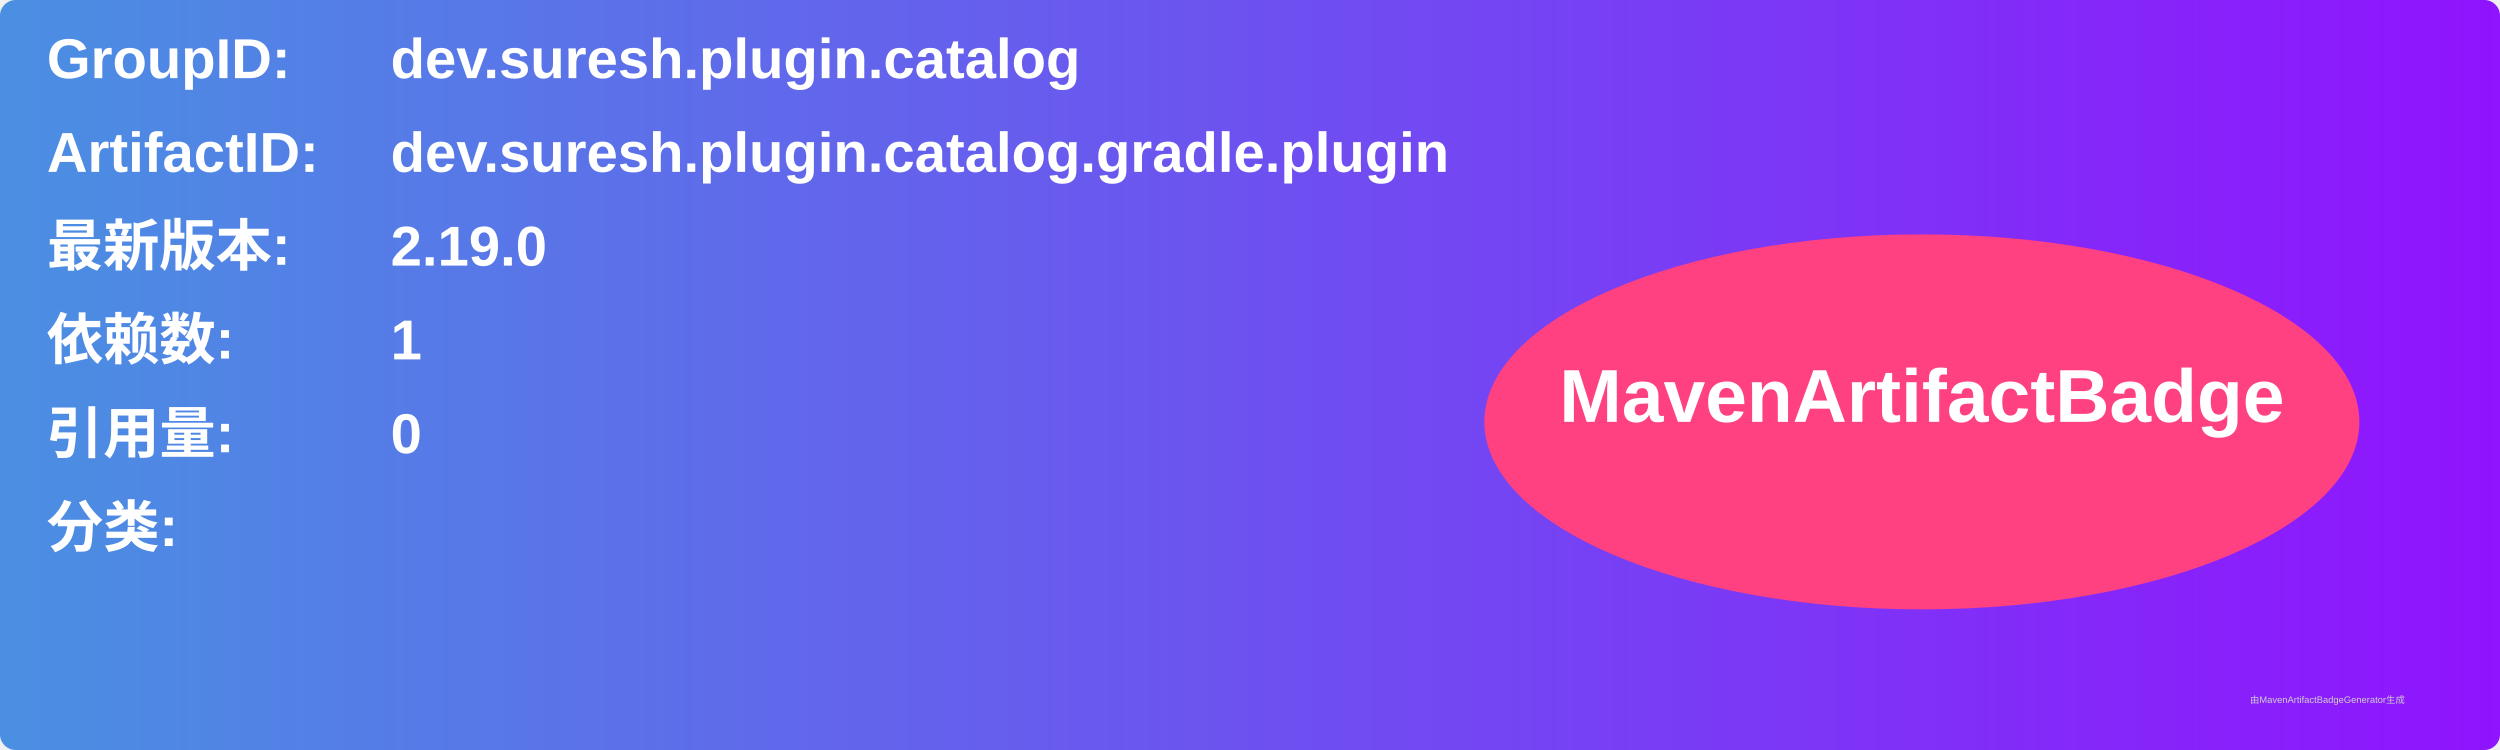
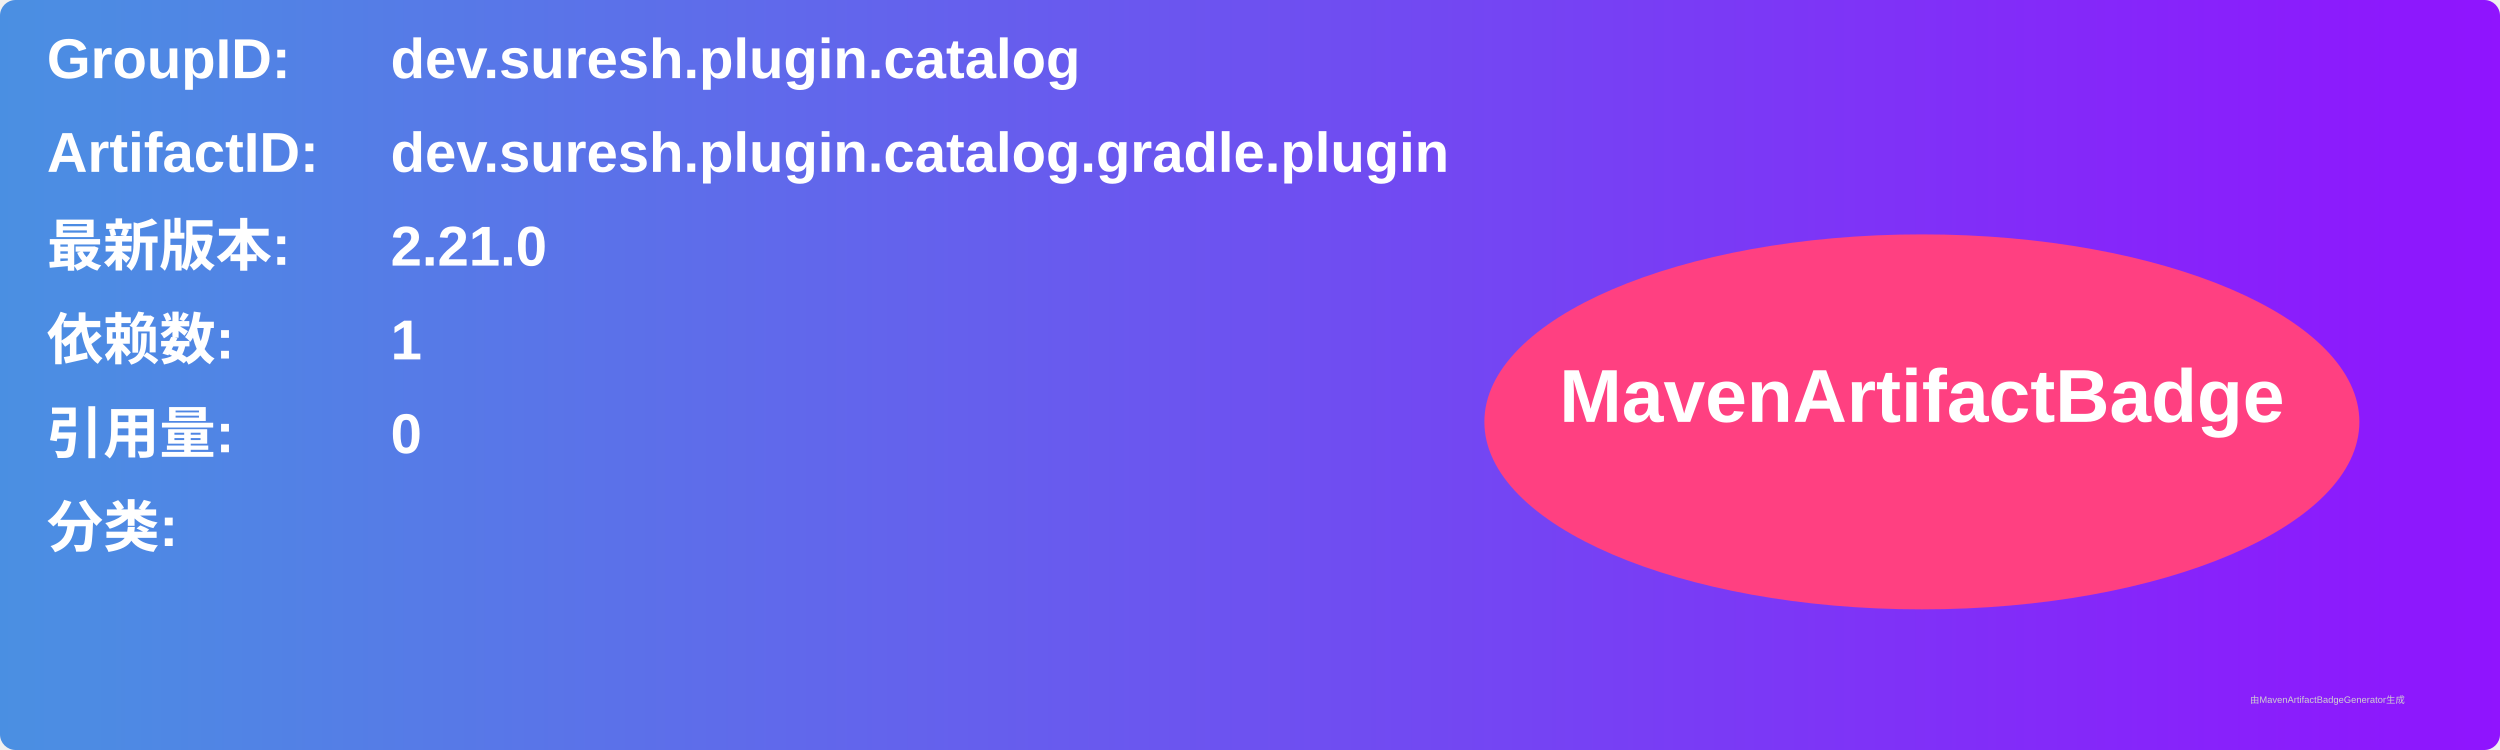
<svg xmlns="http://www.w3.org/2000/svg" width="800" height="240" viewBox="0 0 800 240">
  <linearGradient id="grad" x1="0%" y1="0%" x2="100%" y2="0%">
    <stop offset="0%" stop-color="#4a90e2" />
    <stop offset="100%" stop-color="#9013fe" />
  </linearGradient>
  <rect width="100%" height="100%" rx="5" ry="5" fill="url(#grad)" />
  <g transform="translate(15, 15)">
    <text x="0" y="10" font-family="Arial" font-size="18" fill="white" font-weight="bold" width="260">GroupID:</text>
    <text x="110" y="10" font-family="Arial" font-size="18" fill="white" font-weight="bold" width="460">dev.suresh.plugin.catalog</text>
    <text x="0" y="40" font-family="Arial" font-size="18" fill="white" font-weight="bold" width="260">ArtifactID:</text>
    <text x="110" y="40" font-family="Arial" font-size="18" fill="white" font-weight="bold" width="460">dev.suresh.plugin.catalog.gradle.plugin</text>
    <text x="0" y="70" font-family="Arial" font-size="18" fill="white" font-weight="bold">最新版本:</text>
    <text x="110" y="70" font-family="Arial" font-size="18" fill="white" font-weight="bold">
-       <tspan font-weight="bold">2.19.0</tspan>
+       <tspan font-weight="bold">2.21.0</tspan>
    </text>
    <text x="0" y="100" font-family="Arial" font-size="18" fill="white" font-weight="bold">依赖数: </text>
    <text x="110" y="100" font-family="Arial" font-size="18" fill="white">
      <tspan font-weight="bold">1</tspan>
    </text>
    <text x="0" y="130" font-family="Arial" font-size="18" fill="white" font-weight="bold">引用量: </text>
    <text x="110" y="130" font-family="Arial" font-size="18" fill="white">
      <tspan font-weight="bold">0</tspan>
    </text>
    <text x="0" y="160" font-family="Arial" font-size="18" fill="white" font-weight="bold">分类:</text>
    <text x="10" y="190" font-family="Arial" font-size="10" fill="white">
      <tspan font-weight="bold" />
    </text>
    <ellipse cx="600" cy="120" rx="140" ry="60" fill="#ff4081" />
    <text x="600" y="120" text-anchor="middle" font-family="Arial" font-size="24" fill="white" font-weight="bold">MavenArtifactBadge</text>
  </g>
  <text x="720" y="225" font-family="Arial" font-size="3" fill="#d0d0d0">由MavenArtifactBadgeGenerator生成</text>
</svg>
